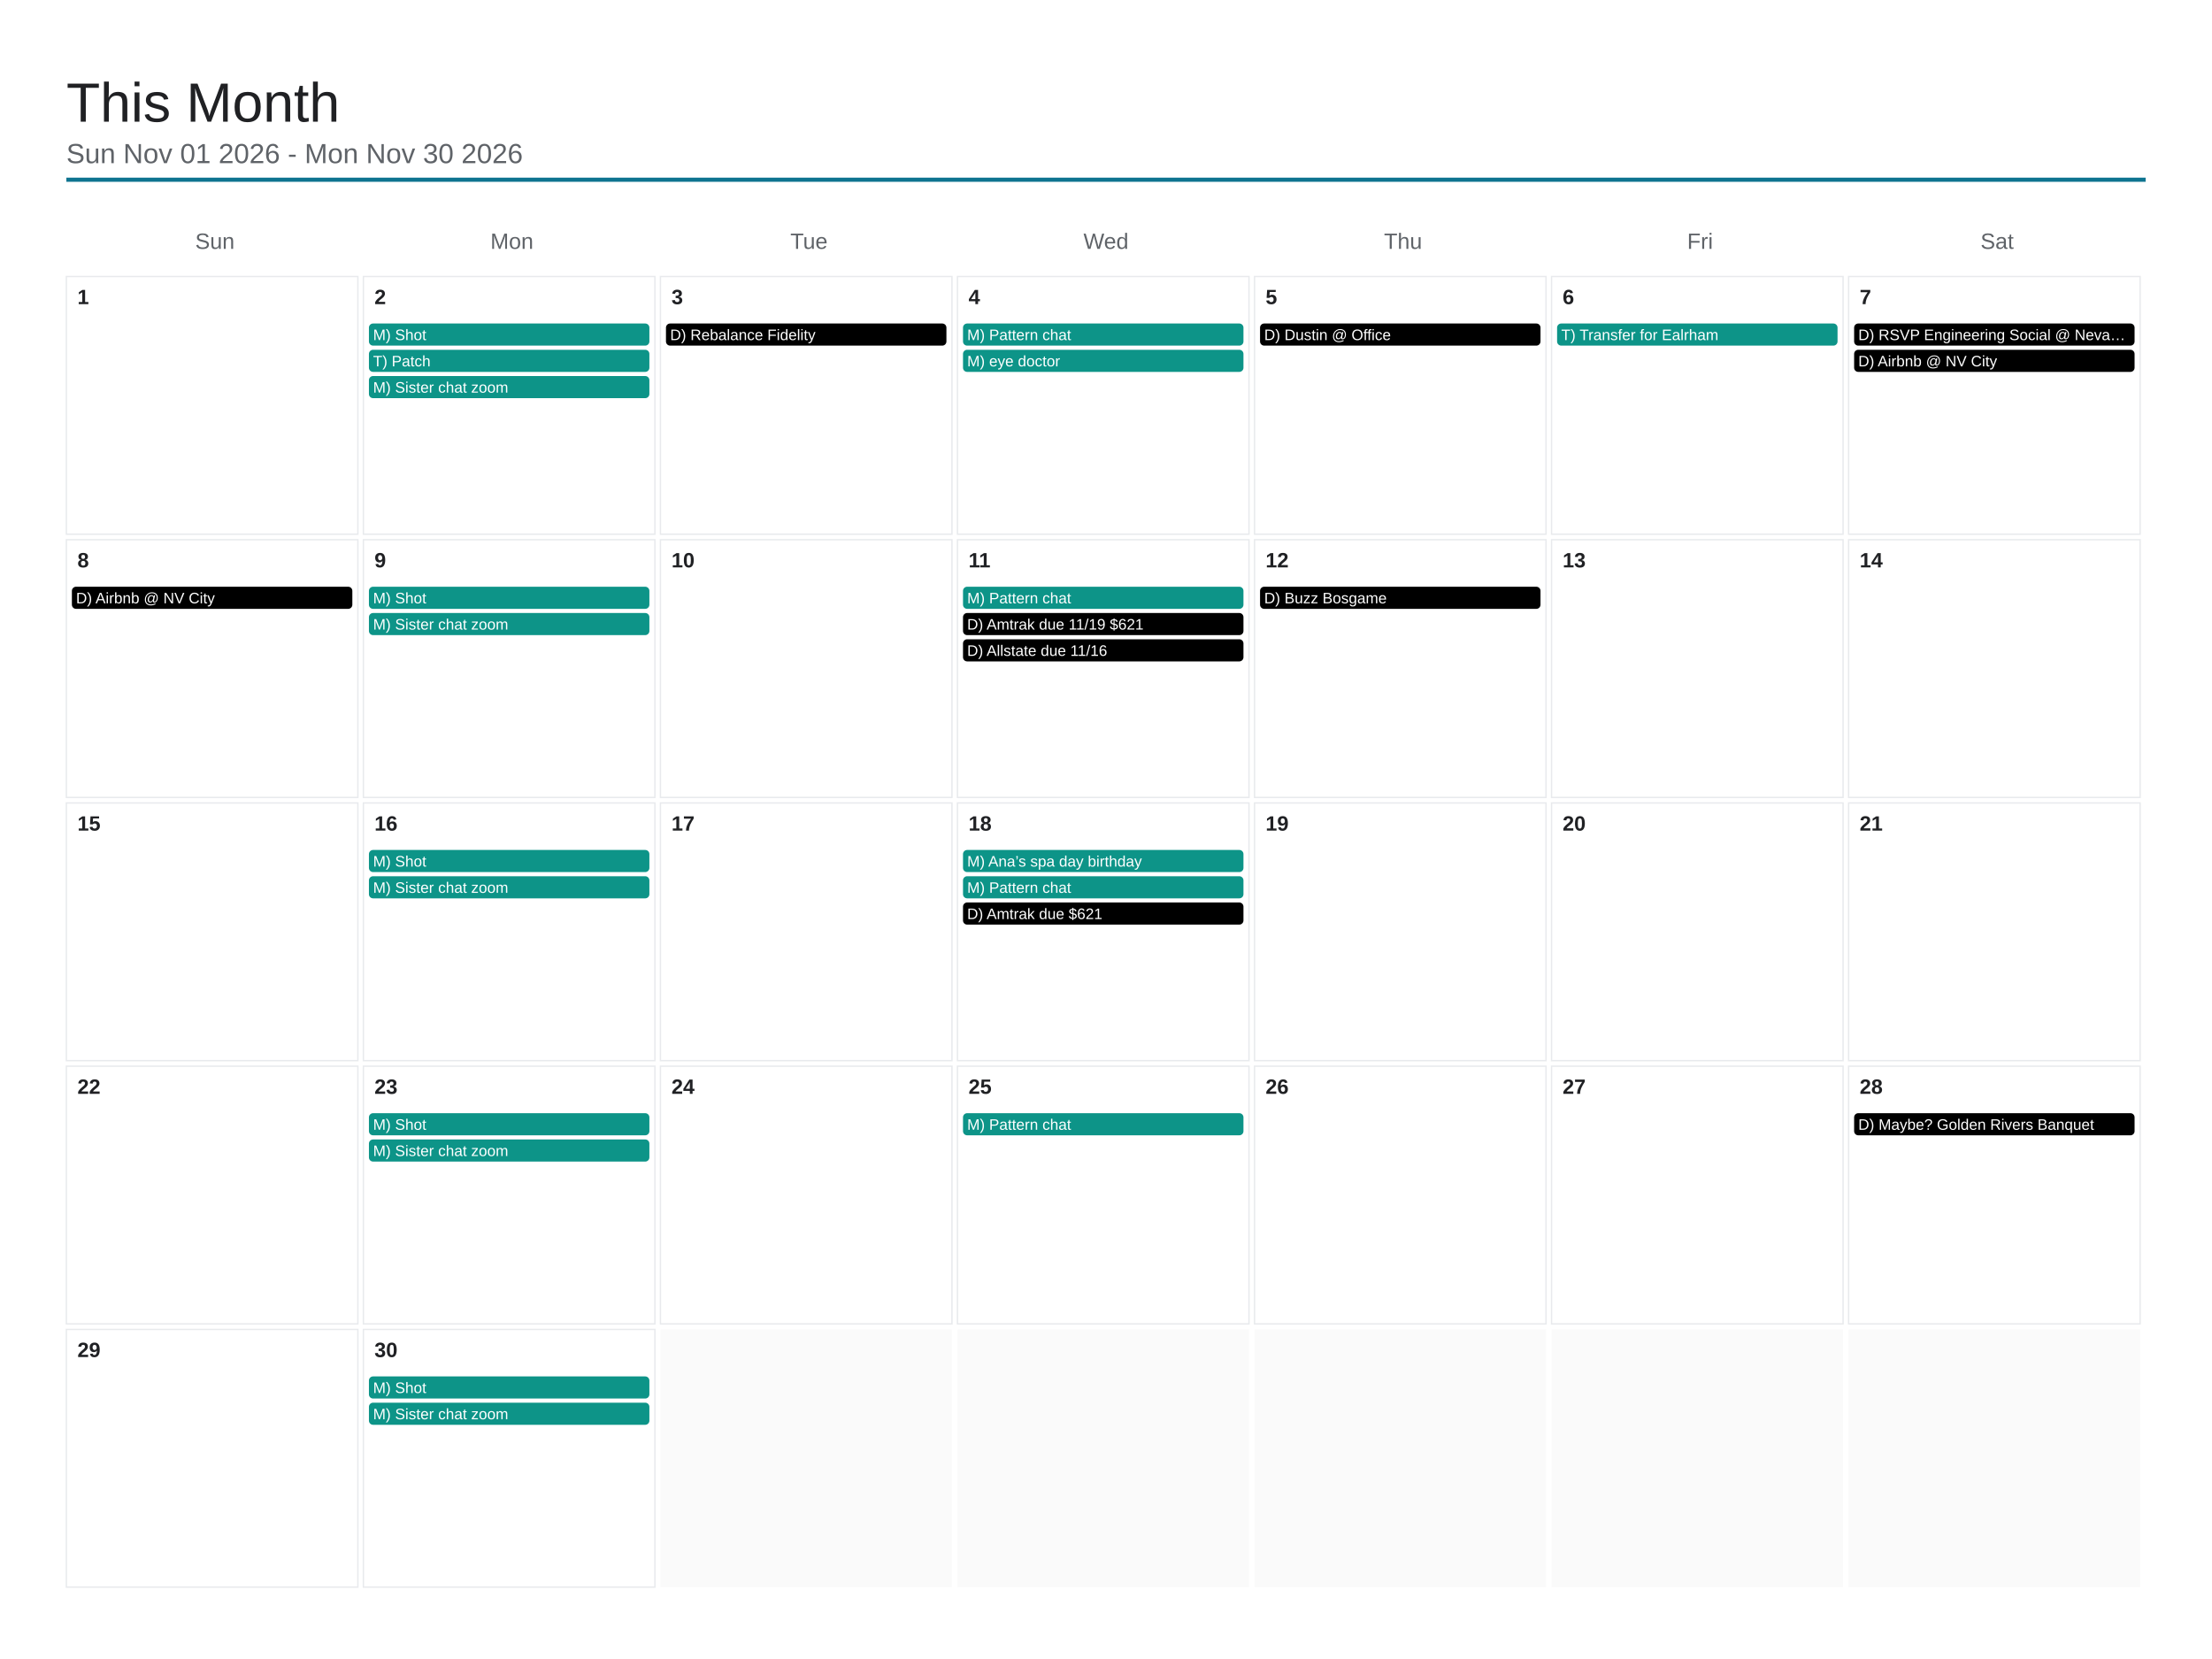
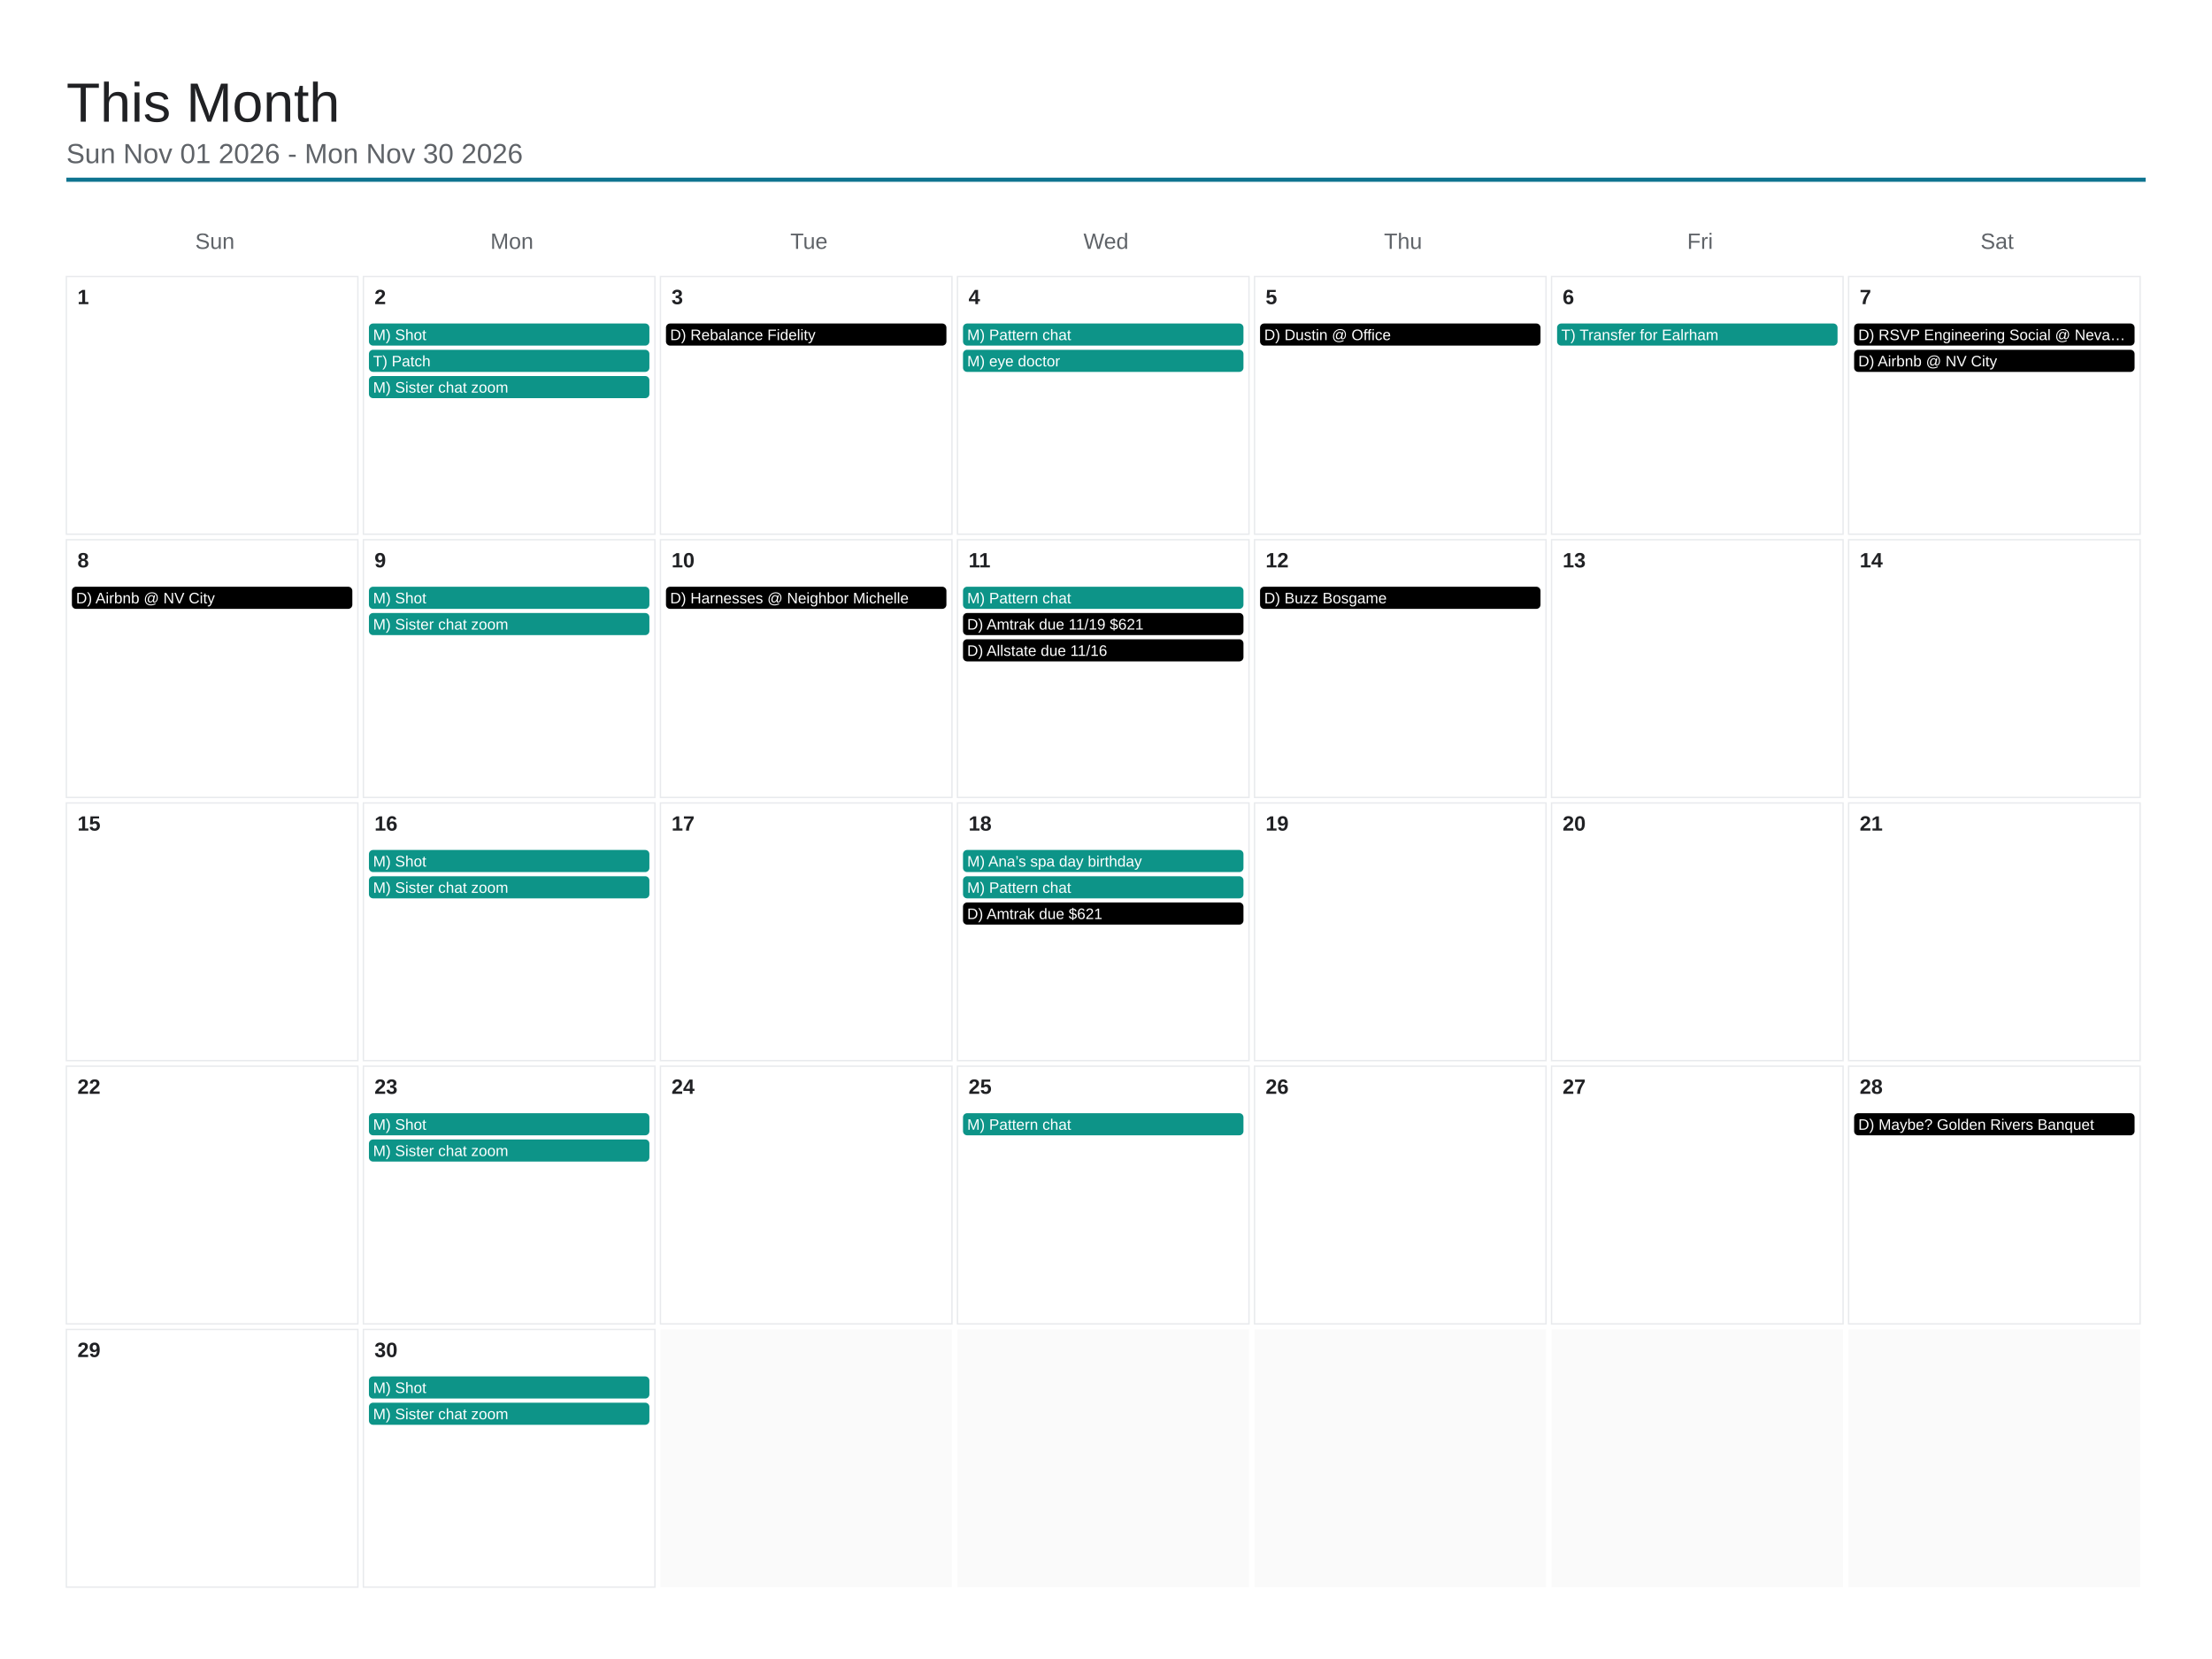
<svg xmlns="http://www.w3.org/2000/svg" viewBox="0 0 1600 1200" width="1600" height="1200">
  <rect x="0" y="0" width="1600" height="1200" fill="#ffffff" />
  <text x="48" y="88" font-family="Arial, Helvetica, sans-serif" font-size="40" font-weight="500" fill="#202124">This Month</text>
  <text x="48" y="118" font-family="Arial, Helvetica, sans-serif" font-size="20" fill="#5f6368">Sun Nov 01 2026 - Mon Nov 30 2026</text>
  <line x1="48" y1="130" x2="1552" y2="130" stroke="#0e7490" stroke-width="3" />
  <text x="155.429" y="180" font-family="Arial, Helvetica, sans-serif" font-size="16" fill="#5f6368" text-anchor="middle">Sun</text>
  <text x="370.286" y="180" font-family="Arial, Helvetica, sans-serif" font-size="16" fill="#5f6368" text-anchor="middle">Mon</text>
  <text x="585.143" y="180" font-family="Arial, Helvetica, sans-serif" font-size="16" fill="#5f6368" text-anchor="middle">Tue</text>
  <text x="800" y="180" font-family="Arial, Helvetica, sans-serif" font-size="16" fill="#5f6368" text-anchor="middle">Wed</text>
  <text x="1014.857" y="180" font-family="Arial, Helvetica, sans-serif" font-size="16" fill="#5f6368" text-anchor="middle">Thu</text>
  <text x="1229.714" y="180" font-family="Arial, Helvetica, sans-serif" font-size="16" fill="#5f6368" text-anchor="middle">Fri</text>
  <text x="1444.571" y="180" font-family="Arial, Helvetica, sans-serif" font-size="16" fill="#5f6368" text-anchor="middle">Sat</text>
  <rect x="48" y="200" width="210.857" height="186.4" fill="none" stroke="#e8eaed" stroke-width="1" />
  <text x="56" y="220" font-family="Arial, Helvetica, sans-serif" font-size="15" font-weight="600" fill="#202124">1</text>
  <rect x="262.857" y="200" width="210.857" height="186.4" fill="none" stroke="#e8eaed" stroke-width="1" />
  <text x="270.857" y="220" font-family="Arial, Helvetica, sans-serif" font-size="15" font-weight="600" fill="#202124">2</text>
  <rect x="266.857" y="234" width="202.857" height="16" rx="3" fill="#0d9488" />
  <text x="269.857" y="246" font-family="Arial, Helvetica, sans-serif" font-size="11" fill="#ffffff">M) Shot</text>
  <rect x="266.857" y="253" width="202.857" height="16" rx="3" fill="#0d9488" />
  <text x="269.857" y="265" font-family="Arial, Helvetica, sans-serif" font-size="11" fill="#ffffff">T) Patch</text>
  <rect x="266.857" y="272" width="202.857" height="16" rx="3" fill="#0d9488" />
  <text x="269.857" y="284" font-family="Arial, Helvetica, sans-serif" font-size="11" fill="#ffffff">M) Sister chat zoom</text>
  <rect x="477.714" y="200" width="210.857" height="186.4" fill="none" stroke="#e8eaed" stroke-width="1" />
  <text x="485.714" y="220" font-family="Arial, Helvetica, sans-serif" font-size="15" font-weight="600" fill="#202124">3</text>
  <rect x="481.714" y="234" width="202.857" height="16" rx="3" fill="#000000" />
  <text x="484.714" y="246" font-family="Arial, Helvetica, sans-serif" font-size="11" fill="#ffffff">D) Rebalance Fidelity</text>
  <rect x="692.571" y="200" width="210.857" height="186.4" fill="none" stroke="#e8eaed" stroke-width="1" />
  <text x="700.571" y="220" font-family="Arial, Helvetica, sans-serif" font-size="15" font-weight="600" fill="#202124">4</text>
  <rect x="696.571" y="234" width="202.857" height="16" rx="3" fill="#0d9488" />
  <text x="699.571" y="246" font-family="Arial, Helvetica, sans-serif" font-size="11" fill="#ffffff">M) Pattern chat</text>
  <rect x="696.571" y="253" width="202.857" height="16" rx="3" fill="#0d9488" />
  <text x="699.571" y="265" font-family="Arial, Helvetica, sans-serif" font-size="11" fill="#ffffff">M) eye doctor</text>
  <rect x="907.429" y="200" width="210.857" height="186.4" fill="none" stroke="#e8eaed" stroke-width="1" />
  <text x="915.429" y="220" font-family="Arial, Helvetica, sans-serif" font-size="15" font-weight="600" fill="#202124">5</text>
  <rect x="911.429" y="234" width="202.857" height="16" rx="3" fill="#000000" />
  <text x="914.429" y="246" font-family="Arial, Helvetica, sans-serif" font-size="11" fill="#ffffff">D) Dustin @ Office</text>
  <rect x="1122.286" y="200" width="210.857" height="186.4" fill="none" stroke="#e8eaed" stroke-width="1" />
  <text x="1130.286" y="220" font-family="Arial, Helvetica, sans-serif" font-size="15" font-weight="600" fill="#202124">6</text>
  <rect x="1126.286" y="234" width="202.857" height="16" rx="3" fill="#0d9488" />
  <text x="1129.286" y="246" font-family="Arial, Helvetica, sans-serif" font-size="11" fill="#ffffff">T) Transfer for Ealrham</text>
  <rect x="1337.143" y="200" width="210.857" height="186.4" fill="none" stroke="#e8eaed" stroke-width="1" />
  <text x="1345.143" y="220" font-family="Arial, Helvetica, sans-serif" font-size="15" font-weight="600" fill="#202124">7</text>
  <rect x="1341.143" y="234" width="202.857" height="16" rx="3" fill="#000000" />
  <text x="1344.143" y="246" font-family="Arial, Helvetica, sans-serif" font-size="11" fill="#ffffff">D) RSVP Engineering Social @ Neva…</text>
  <rect x="1341.143" y="253" width="202.857" height="16" rx="3" fill="#000000" />
  <text x="1344.143" y="265" font-family="Arial, Helvetica, sans-serif" font-size="11" fill="#ffffff">D) Airbnb @ NV City</text>
  <rect x="48" y="390.4" width="210.857" height="186.4" fill="none" stroke="#e8eaed" stroke-width="1" />
  <text x="56" y="410.4" font-family="Arial, Helvetica, sans-serif" font-size="15" font-weight="600" fill="#202124">8</text>
  <rect x="52" y="424.4" width="202.857" height="16" rx="3" fill="#000000" />
  <text x="55" y="436.4" font-family="Arial, Helvetica, sans-serif" font-size="11" fill="#ffffff">D) Airbnb @ NV City</text>
  <rect x="262.857" y="390.4" width="210.857" height="186.4" fill="none" stroke="#e8eaed" stroke-width="1" />
  <text x="270.857" y="410.4" font-family="Arial, Helvetica, sans-serif" font-size="15" font-weight="600" fill="#202124">9</text>
  <rect x="266.857" y="424.4" width="202.857" height="16" rx="3" fill="#0d9488" />
  <text x="269.857" y="436.4" font-family="Arial, Helvetica, sans-serif" font-size="11" fill="#ffffff">M) Shot</text>
  <rect x="266.857" y="443.4" width="202.857" height="16" rx="3" fill="#0d9488" />
  <text x="269.857" y="455.4" font-family="Arial, Helvetica, sans-serif" font-size="11" fill="#ffffff">M) Sister chat zoom</text>
  <rect x="477.714" y="390.4" width="210.857" height="186.4" fill="none" stroke="#e8eaed" stroke-width="1" />
  <text x="485.714" y="410.4" font-family="Arial, Helvetica, sans-serif" font-size="15" font-weight="600" fill="#202124">10</text>
+   <rect x="481.714" y="424.4" width="202.857" height="16" rx="3" fill="#000000" />
+   <text x="484.714" y="436.4" font-family="Arial, Helvetica, sans-serif" font-size="11" fill="#ffffff">D) Harnesses @ Neighbor Michelle</text>
  <rect x="692.571" y="390.4" width="210.857" height="186.4" fill="none" stroke="#e8eaed" stroke-width="1" />
  <text x="700.571" y="410.4" font-family="Arial, Helvetica, sans-serif" font-size="15" font-weight="600" fill="#202124">11</text>
  <rect x="696.571" y="424.4" width="202.857" height="16" rx="3" fill="#0d9488" />
  <text x="699.571" y="436.4" font-family="Arial, Helvetica, sans-serif" font-size="11" fill="#ffffff">M) Pattern chat</text>
  <rect x="696.571" y="443.4" width="202.857" height="16" rx="3" fill="#000000" />
  <text x="699.571" y="455.4" font-family="Arial, Helvetica, sans-serif" font-size="11" fill="#ffffff">D) Amtrak due 11/19 $621</text>
  <rect x="696.571" y="462.4" width="202.857" height="16" rx="3" fill="#000000" />
  <text x="699.571" y="474.4" font-family="Arial, Helvetica, sans-serif" font-size="11" fill="#ffffff">D) Allstate due 11/16</text>
  <rect x="907.429" y="390.4" width="210.857" height="186.4" fill="none" stroke="#e8eaed" stroke-width="1" />
  <text x="915.429" y="410.4" font-family="Arial, Helvetica, sans-serif" font-size="15" font-weight="600" fill="#202124">12</text>
  <rect x="911.429" y="424.4" width="202.857" height="16" rx="3" fill="#000000" />
  <text x="914.429" y="436.4" font-family="Arial, Helvetica, sans-serif" font-size="11" fill="#ffffff">D) Buzz Bosgame</text>
  <rect x="1122.286" y="390.4" width="210.857" height="186.4" fill="none" stroke="#e8eaed" stroke-width="1" />
  <text x="1130.286" y="410.4" font-family="Arial, Helvetica, sans-serif" font-size="15" font-weight="600" fill="#202124">13</text>
  <rect x="1337.143" y="390.4" width="210.857" height="186.4" fill="none" stroke="#e8eaed" stroke-width="1" />
  <text x="1345.143" y="410.4" font-family="Arial, Helvetica, sans-serif" font-size="15" font-weight="600" fill="#202124">14</text>
  <rect x="48" y="580.8" width="210.857" height="186.4" fill="none" stroke="#e8eaed" stroke-width="1" />
  <text x="56" y="600.8" font-family="Arial, Helvetica, sans-serif" font-size="15" font-weight="600" fill="#202124">15</text>
  <rect x="262.857" y="580.8" width="210.857" height="186.4" fill="none" stroke="#e8eaed" stroke-width="1" />
  <text x="270.857" y="600.8" font-family="Arial, Helvetica, sans-serif" font-size="15" font-weight="600" fill="#202124">16</text>
  <rect x="266.857" y="614.8" width="202.857" height="16" rx="3" fill="#0d9488" />
  <text x="269.857" y="626.8" font-family="Arial, Helvetica, sans-serif" font-size="11" fill="#ffffff">M) Shot</text>
  <rect x="266.857" y="633.8" width="202.857" height="16" rx="3" fill="#0d9488" />
  <text x="269.857" y="645.8" font-family="Arial, Helvetica, sans-serif" font-size="11" fill="#ffffff">M) Sister chat zoom</text>
  <rect x="477.714" y="580.8" width="210.857" height="186.4" fill="none" stroke="#e8eaed" stroke-width="1" />
  <text x="485.714" y="600.8" font-family="Arial, Helvetica, sans-serif" font-size="15" font-weight="600" fill="#202124">17</text>
  <rect x="692.571" y="580.8" width="210.857" height="186.4" fill="none" stroke="#e8eaed" stroke-width="1" />
  <text x="700.571" y="600.8" font-family="Arial, Helvetica, sans-serif" font-size="15" font-weight="600" fill="#202124">18</text>
  <rect x="696.571" y="614.8" width="202.857" height="16" rx="3" fill="#0d9488" />
  <text x="699.571" y="626.8" font-family="Arial, Helvetica, sans-serif" font-size="11" fill="#ffffff">M) Ana’s spa day birthday</text>
  <rect x="696.571" y="633.8" width="202.857" height="16" rx="3" fill="#0d9488" />
  <text x="699.571" y="645.8" font-family="Arial, Helvetica, sans-serif" font-size="11" fill="#ffffff">M) Pattern chat</text>
  <rect x="696.571" y="652.8" width="202.857" height="16" rx="3" fill="#000000" />
  <text x="699.571" y="664.8" font-family="Arial, Helvetica, sans-serif" font-size="11" fill="#ffffff">D) Amtrak due $621</text>
  <rect x="907.429" y="580.8" width="210.857" height="186.4" fill="none" stroke="#e8eaed" stroke-width="1" />
  <text x="915.429" y="600.8" font-family="Arial, Helvetica, sans-serif" font-size="15" font-weight="600" fill="#202124">19</text>
  <rect x="1122.286" y="580.8" width="210.857" height="186.4" fill="none" stroke="#e8eaed" stroke-width="1" />
  <text x="1130.286" y="600.8" font-family="Arial, Helvetica, sans-serif" font-size="15" font-weight="600" fill="#202124">20</text>
  <rect x="1337.143" y="580.8" width="210.857" height="186.4" fill="none" stroke="#e8eaed" stroke-width="1" />
  <text x="1345.143" y="600.8" font-family="Arial, Helvetica, sans-serif" font-size="15" font-weight="600" fill="#202124">21</text>
  <rect x="48" y="771.2" width="210.857" height="186.4" fill="none" stroke="#e8eaed" stroke-width="1" />
  <text x="56" y="791.2" font-family="Arial, Helvetica, sans-serif" font-size="15" font-weight="600" fill="#202124">22</text>
  <rect x="262.857" y="771.2" width="210.857" height="186.4" fill="none" stroke="#e8eaed" stroke-width="1" />
  <text x="270.857" y="791.2" font-family="Arial, Helvetica, sans-serif" font-size="15" font-weight="600" fill="#202124">23</text>
  <rect x="266.857" y="805.2" width="202.857" height="16" rx="3" fill="#0d9488" />
  <text x="269.857" y="817.2" font-family="Arial, Helvetica, sans-serif" font-size="11" fill="#ffffff">M) Shot</text>
  <rect x="266.857" y="824.2" width="202.857" height="16" rx="3" fill="#0d9488" />
  <text x="269.857" y="836.2" font-family="Arial, Helvetica, sans-serif" font-size="11" fill="#ffffff">M) Sister chat zoom</text>
  <rect x="477.714" y="771.2" width="210.857" height="186.4" fill="none" stroke="#e8eaed" stroke-width="1" />
  <text x="485.714" y="791.2" font-family="Arial, Helvetica, sans-serif" font-size="15" font-weight="600" fill="#202124">24</text>
  <rect x="692.571" y="771.2" width="210.857" height="186.4" fill="none" stroke="#e8eaed" stroke-width="1" />
  <text x="700.571" y="791.2" font-family="Arial, Helvetica, sans-serif" font-size="15" font-weight="600" fill="#202124">25</text>
  <rect x="696.571" y="805.2" width="202.857" height="16" rx="3" fill="#0d9488" />
  <text x="699.571" y="817.2" font-family="Arial, Helvetica, sans-serif" font-size="11" fill="#ffffff">M) Pattern chat</text>
  <rect x="907.429" y="771.2" width="210.857" height="186.4" fill="none" stroke="#e8eaed" stroke-width="1" />
  <text x="915.429" y="791.2" font-family="Arial, Helvetica, sans-serif" font-size="15" font-weight="600" fill="#202124">26</text>
  <rect x="1122.286" y="771.2" width="210.857" height="186.4" fill="none" stroke="#e8eaed" stroke-width="1" />
  <text x="1130.286" y="791.2" font-family="Arial, Helvetica, sans-serif" font-size="15" font-weight="600" fill="#202124">27</text>
  <rect x="1337.143" y="771.2" width="210.857" height="186.4" fill="none" stroke="#e8eaed" stroke-width="1" />
  <text x="1345.143" y="791.2" font-family="Arial, Helvetica, sans-serif" font-size="15" font-weight="600" fill="#202124">28</text>
  <rect x="1341.143" y="805.2" width="202.857" height="16" rx="3" fill="#000000" />
  <text x="1344.143" y="817.2" font-family="Arial, Helvetica, sans-serif" font-size="11" fill="#ffffff">D) Maybe? Golden Rivers Banquet</text>
  <rect x="48" y="961.6" width="210.857" height="186.4" fill="none" stroke="#e8eaed" stroke-width="1" />
  <text x="56" y="981.6" font-family="Arial, Helvetica, sans-serif" font-size="15" font-weight="600" fill="#202124">29</text>
  <rect x="262.857" y="961.6" width="210.857" height="186.4" fill="none" stroke="#e8eaed" stroke-width="1" />
  <text x="270.857" y="981.6" font-family="Arial, Helvetica, sans-serif" font-size="15" font-weight="600" fill="#202124">30</text>
  <rect x="266.857" y="995.6" width="202.857" height="16" rx="3" fill="#0d9488" />
  <text x="269.857" y="1007.6" font-family="Arial, Helvetica, sans-serif" font-size="11" fill="#ffffff">M) Shot</text>
  <rect x="266.857" y="1014.6" width="202.857" height="16" rx="3" fill="#0d9488" />
  <text x="269.857" y="1026.6" font-family="Arial, Helvetica, sans-serif" font-size="11" fill="#ffffff">M) Sister chat zoom</text>
  <rect x="477.714" y="961.6" width="210.857" height="186.4" fill="#fafafa" />
  <rect x="692.571" y="961.6" width="210.857" height="186.4" fill="#fafafa" />
  <rect x="907.429" y="961.6" width="210.857" height="186.4" fill="#fafafa" />
  <rect x="1122.286" y="961.6" width="210.857" height="186.4" fill="#fafafa" />
  <rect x="1337.143" y="961.6" width="210.857" height="186.4" fill="#fafafa" />
</svg>
